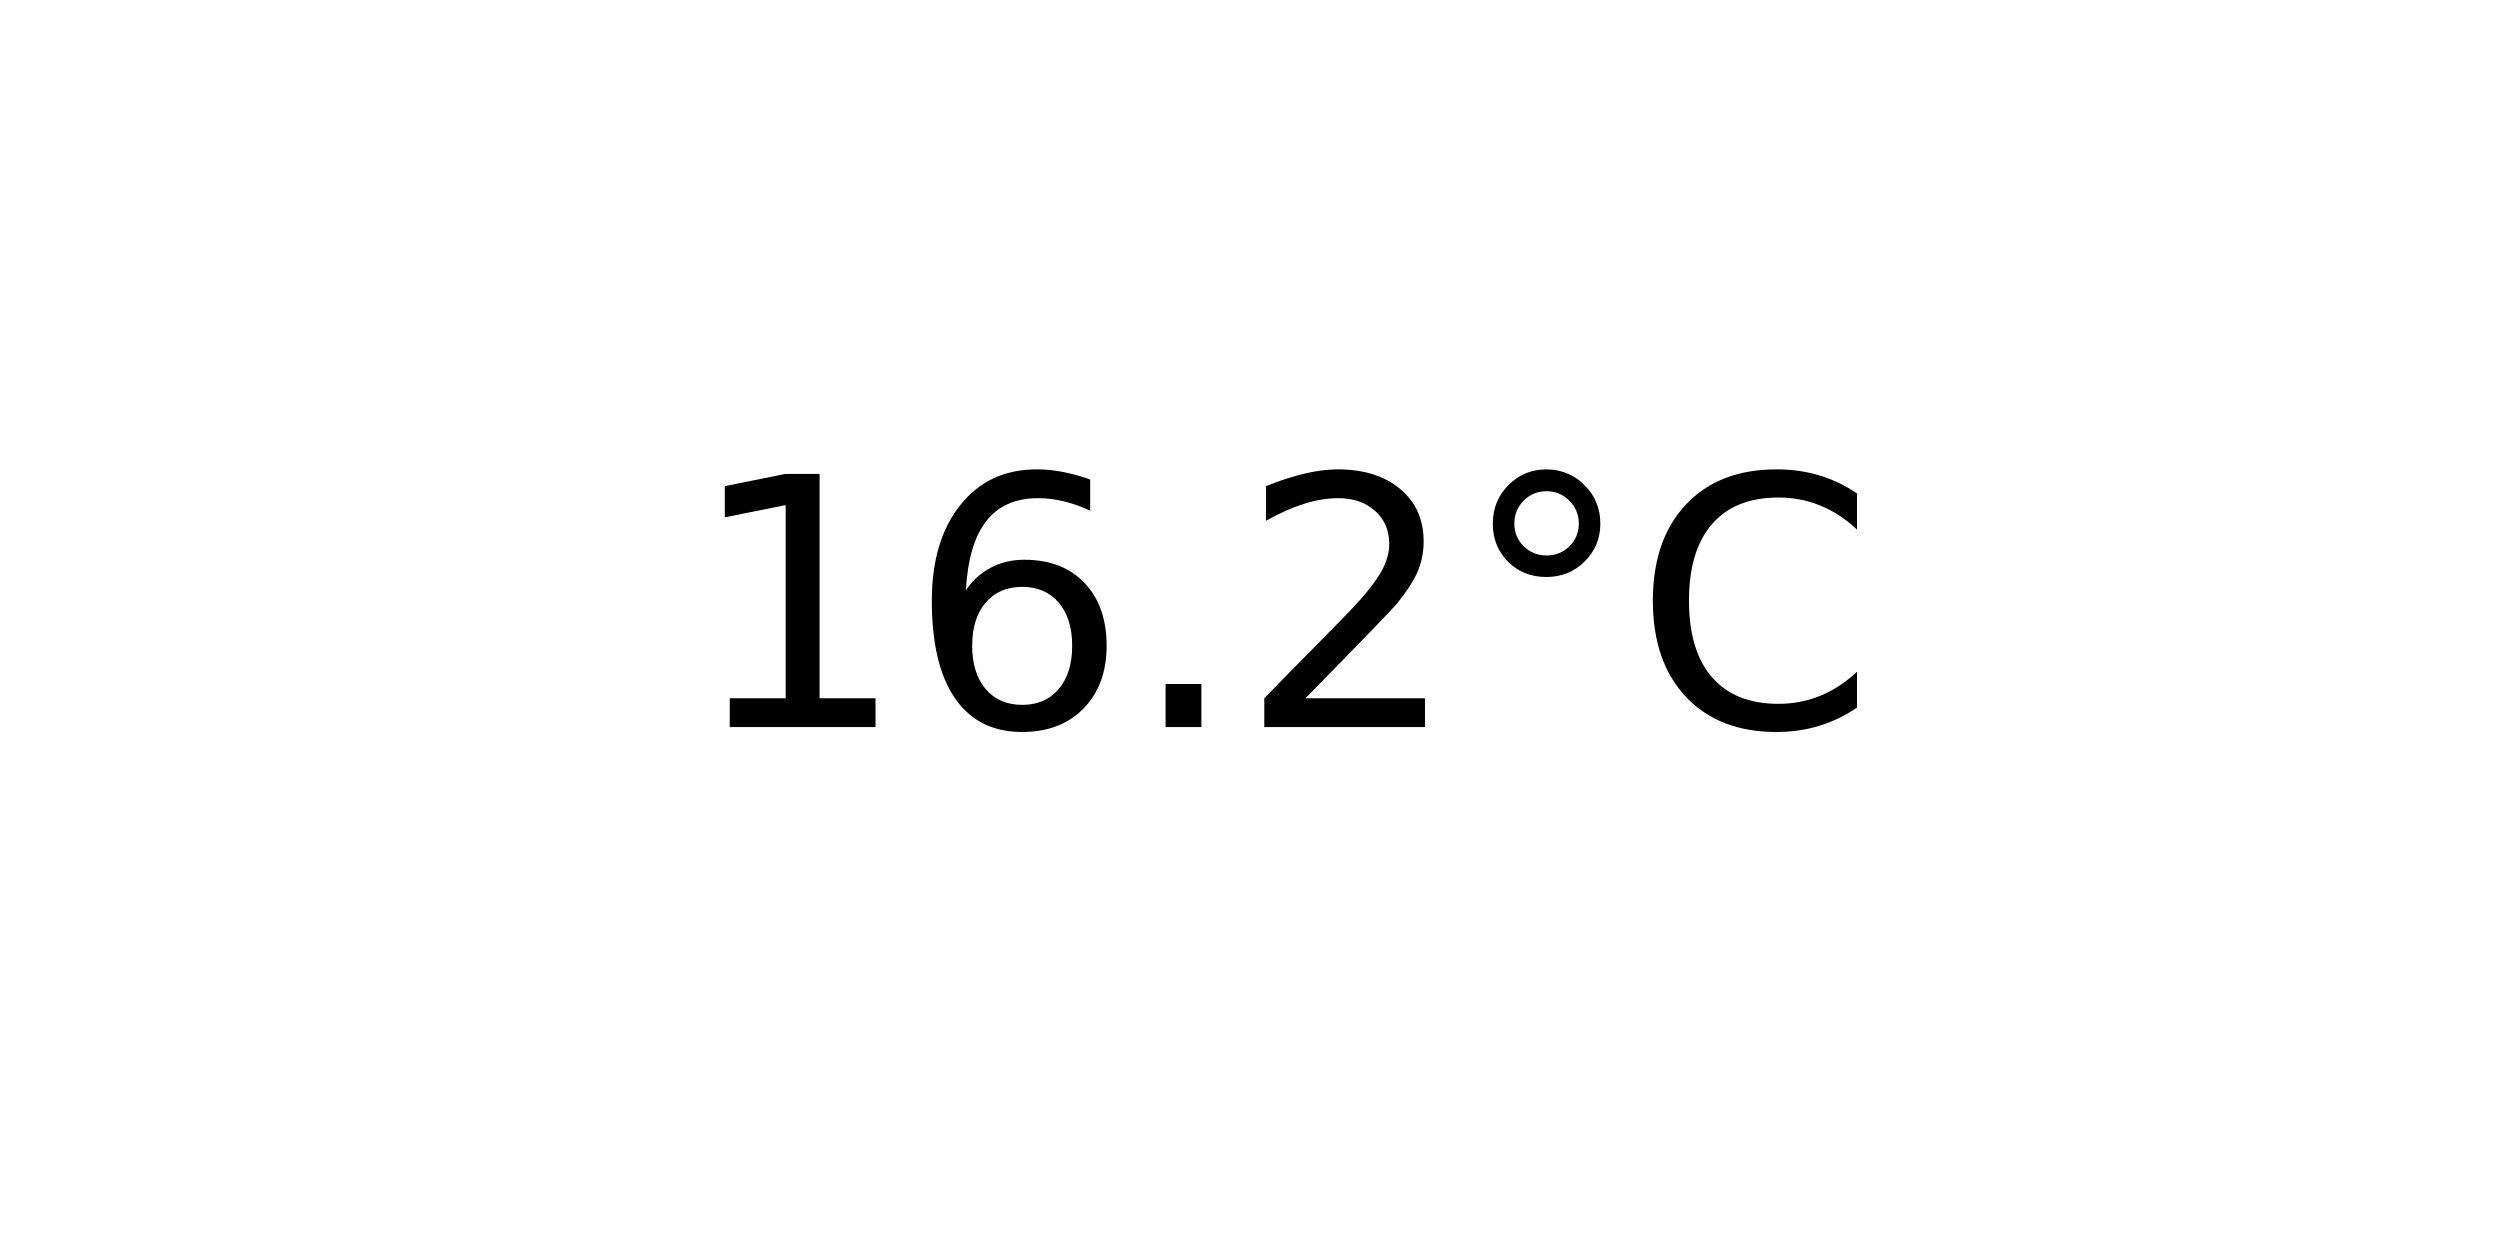
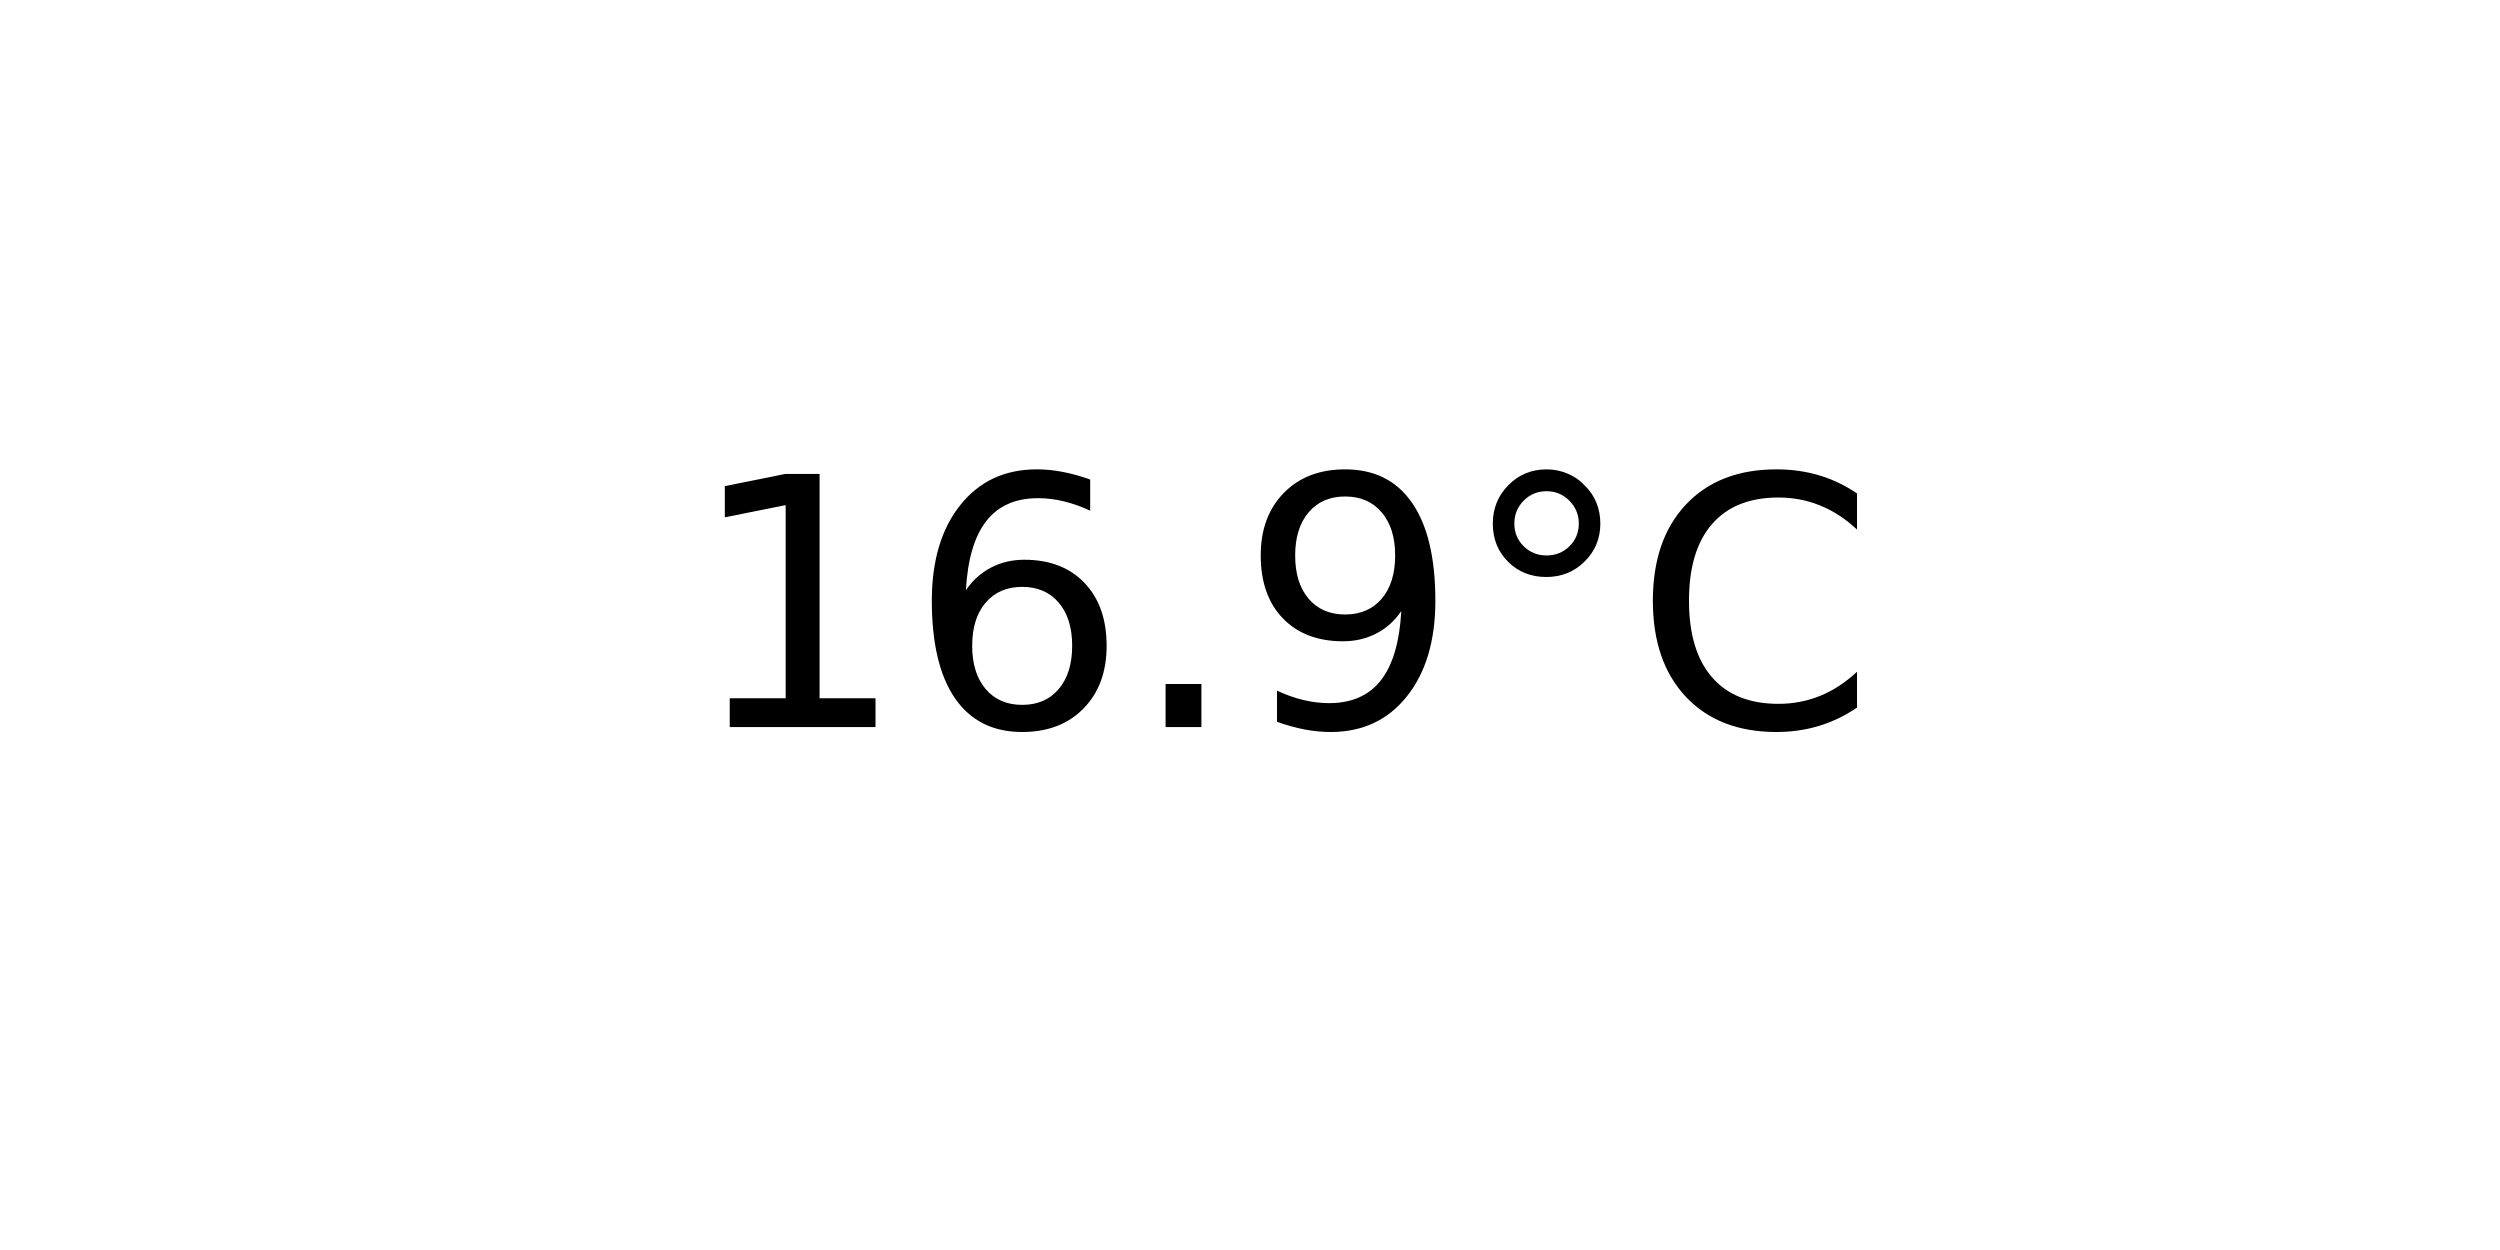
<svg xmlns="http://www.w3.org/2000/svg" xmlns:xlink="http://www.w3.org/1999/xlink" width="72pt" height="36pt" viewBox="0 0 72 36" version="1.1">
  <defs>
    <style type="text/css">*{stroke-linejoin: round; stroke-linecap: butt}</style>
  </defs>
  <g id="figure_1">
    <g id="axes_1">
      <g id="text_1">
        <g transform="translate(19.77578 20.93937) scale(0.1 -0.1)">
          <defs>
            <path id="DejaVuSans-31" d="M 794 531  L 1825 531  L 1825 4091  L 703 3866  L 703 4441  L 1819 4666  L 2450 4666  L 2450 531  L 3481 531  L 3481 0  L 794 0  L 794 531  z " transform="scale(0.015625)" />
            <path id="DejaVuSans-36" d="M 2113 2584  Q 1688 2584 1439 2293  Q 1191 2003 1191 1497  Q 1191 994 1439 701  Q 1688 409 2113 409  Q 2538 409 2786 701  Q 3034 994 3034 1497  Q 3034 2003 2786 2293  Q 2538 2584 2113 2584  z M 3366 4563  L 3366 3988  Q 3128 4100 2886 4159  Q 2644 4219 2406 4219  Q 1781 4219 1451 3797  Q 1122 3375 1075 2522  Q 1259 2794 1537 2939  Q 1816 3084 2150 3084  Q 2853 3084 3261 2657  Q 3669 2231 3669 1497  Q 3669 778 3244 343  Q 2819 -91 2113 -91  Q 1303 -91 875 529  Q 447 1150 447 2328  Q 447 3434 972 4092  Q 1497 4750 2381 4750  Q 2619 4750 2861 4703  Q 3103 4656 3366 4563  z " transform="scale(0.015625)" />
            <path id="DejaVuSans-2e" d="M 684 794  L 1344 794  L 1344 0  L 684 0  L 684 794  z " transform="scale(0.015625)" />
-             <path id="DejaVuSans-32" d="M 1228 531  L 3431 531  L 3431 0  L 469 0  L 469 531  Q 828 903 1448 1529  Q 2069 2156 2228 2338  Q 2531 2678 2651 2914  Q 2772 3150 2772 3378  Q 2772 3750 2511 3984  Q 2250 4219 1831 4219  Q 1534 4219 1204 4116  Q 875 4013 500 3803  L 500 4441  Q 881 4594 1212 4672  Q 1544 4750 1819 4750  Q 2544 4750 2975 4387  Q 3406 4025 3406 3419  Q 3406 3131 3298 2873  Q 3191 2616 2906 2266  Q 2828 2175 2409 1742  Q 1991 1309 1228 531  z " transform="scale(0.015625)" />
+             <path id="DejaVuSans-39" d="M 703 97  L 703 672  Q 941 559 1184 500  Q 1428 441 1663 441  Q 2288 441 2617 861  Q 2947 1281 2994 2138  Q 2813 1869 2534 1725  Q 2256 1581 1919 1581  Q 1219 1581 811 2004  Q 403 2428 403 3163  Q 403 3881 828 4315  Q 1253 4750 1959 4750  Q 2769 4750 3195 4129  Q 3622 3509 3622 2328  Q 3622 1225 3098 567  Q 2575 -91 1691 -91  Q 1453 -91 1209 -44  Q 966 3 703 97  z M 1959 2075  Q 2384 2075 2632 2365  Q 2881 2656 2881 3163  Q 2881 3666 2632 3958  Q 2384 4250 1959 4250  Q 1534 4250 1286 3958  Q 1038 3666 1038 3163  Q 1038 2656 1286 2365  Q 1534 2075 1959 2075  z " transform="scale(0.015625)" />
            <path id="DejaVuSans-b0" d="M 1600 4347  Q 1350 4347 1178 4173  Q 1006 4000 1006 3750  Q 1006 3503 1178 3333  Q 1350 3163 1600 3163  Q 1850 3163 2022 3333  Q 2194 3503 2194 3750  Q 2194 3997 2020 4172  Q 1847 4347 1600 4347  z M 1600 4750  Q 1800 4750 1984 4673  Q 2169 4597 2303 4453  Q 2447 4313 2519 4134  Q 2591 3956 2591 3750  Q 2591 3338 2302 3052  Q 2013 2766 1594 2766  Q 1172 2766 890 3047  Q 609 3328 609 3750  Q 609 4169 896 4459  Q 1184 4750 1600 4750  z " transform="scale(0.015625)" />
            <path id="DejaVuSans-43" d="M 4122 4306  L 4122 3641  Q 3803 3938 3442 4084  Q 3081 4231 2675 4231  Q 1875 4231 1450 3742  Q 1025 3253 1025 2328  Q 1025 1406 1450 917  Q 1875 428 2675 428  Q 3081 428 3442 575  Q 3803 722 4122 1019  L 4122 359  Q 3791 134 3420 21  Q 3050 -91 2638 -91  Q 1578 -91 968 557  Q 359 1206 359 2328  Q 359 3453 968 4101  Q 1578 4750 2638 4750  Q 3056 4750 3426 4639  Q 3797 4528 4122 4306  z " transform="scale(0.015625)" />
          </defs>
          <use xlink:href="#DejaVuSans-31" />
          <use xlink:href="#DejaVuSans-36" x="63.623" />
          <use xlink:href="#DejaVuSans-2e" x="127.246" />
-           <use xlink:href="#DejaVuSans-32" x="159.033" />
+           <use xlink:href="#DejaVuSans-39" x="159.033" />
          <use xlink:href="#DejaVuSans-b0" x="222.656" />
          <use xlink:href="#DejaVuSans-43" x="272.656" />
        </g>
      </g>
    </g>
  </g>
</svg>
